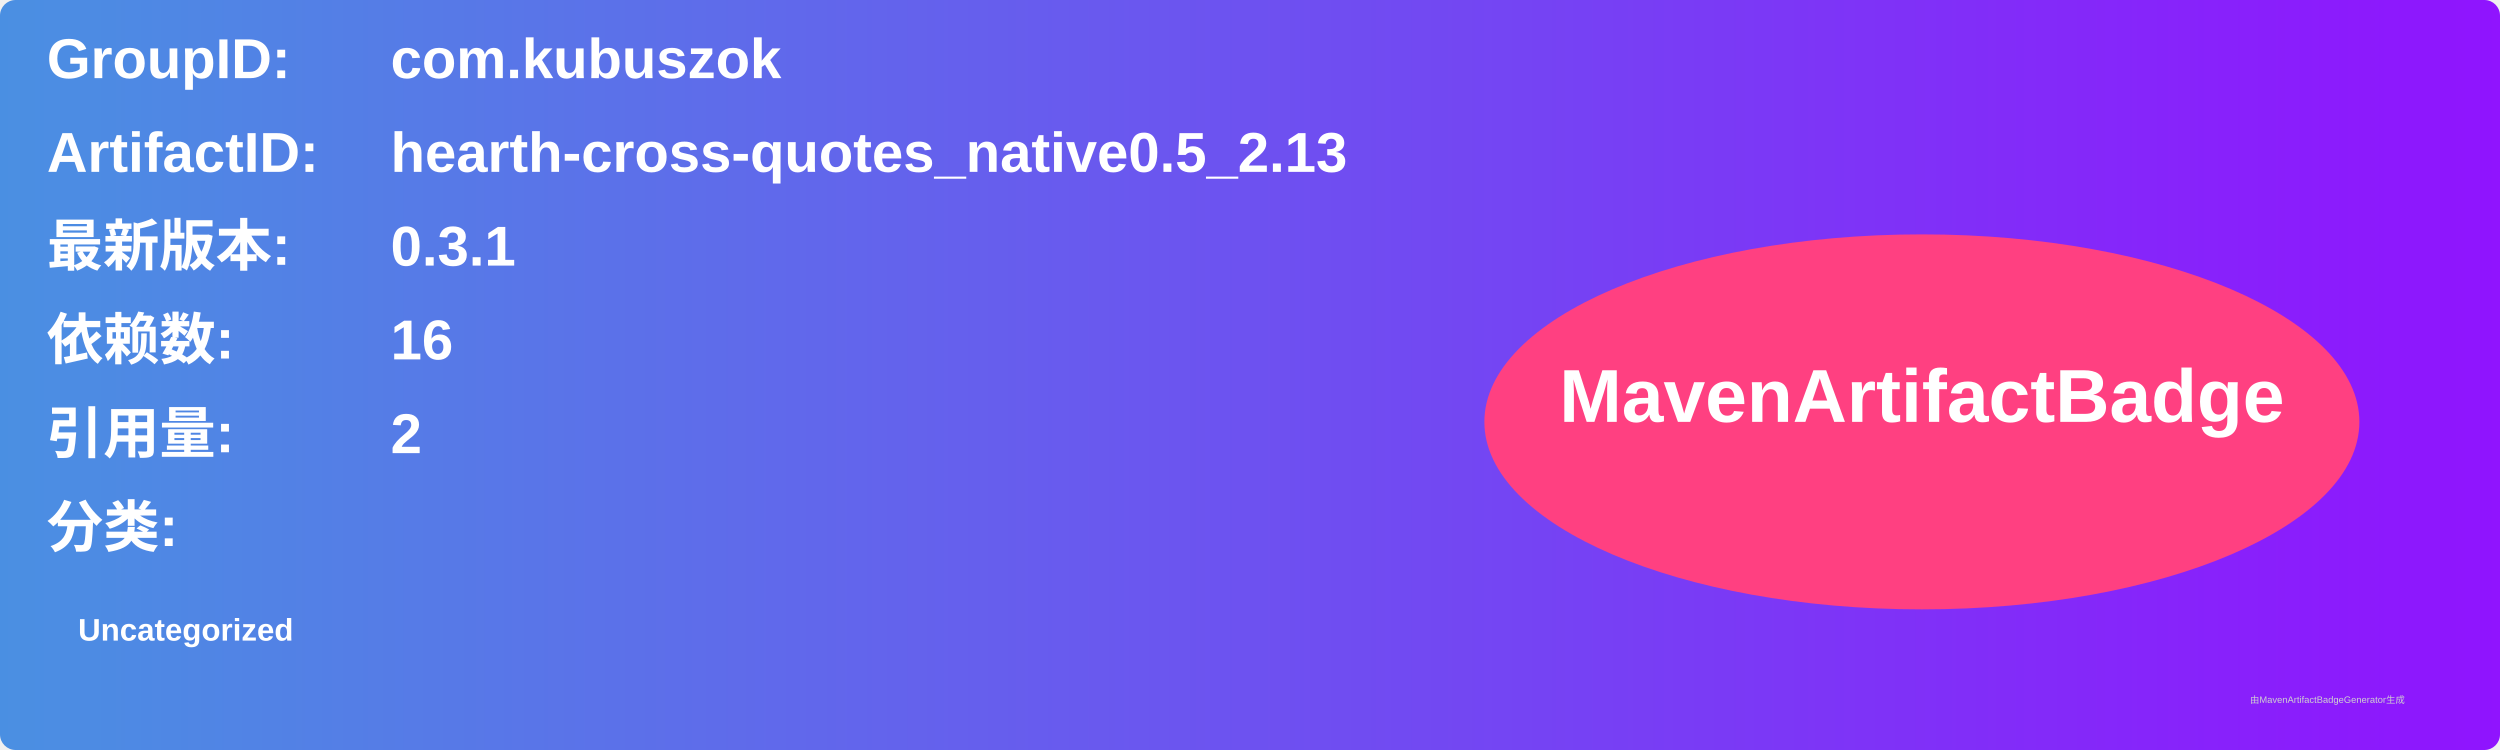
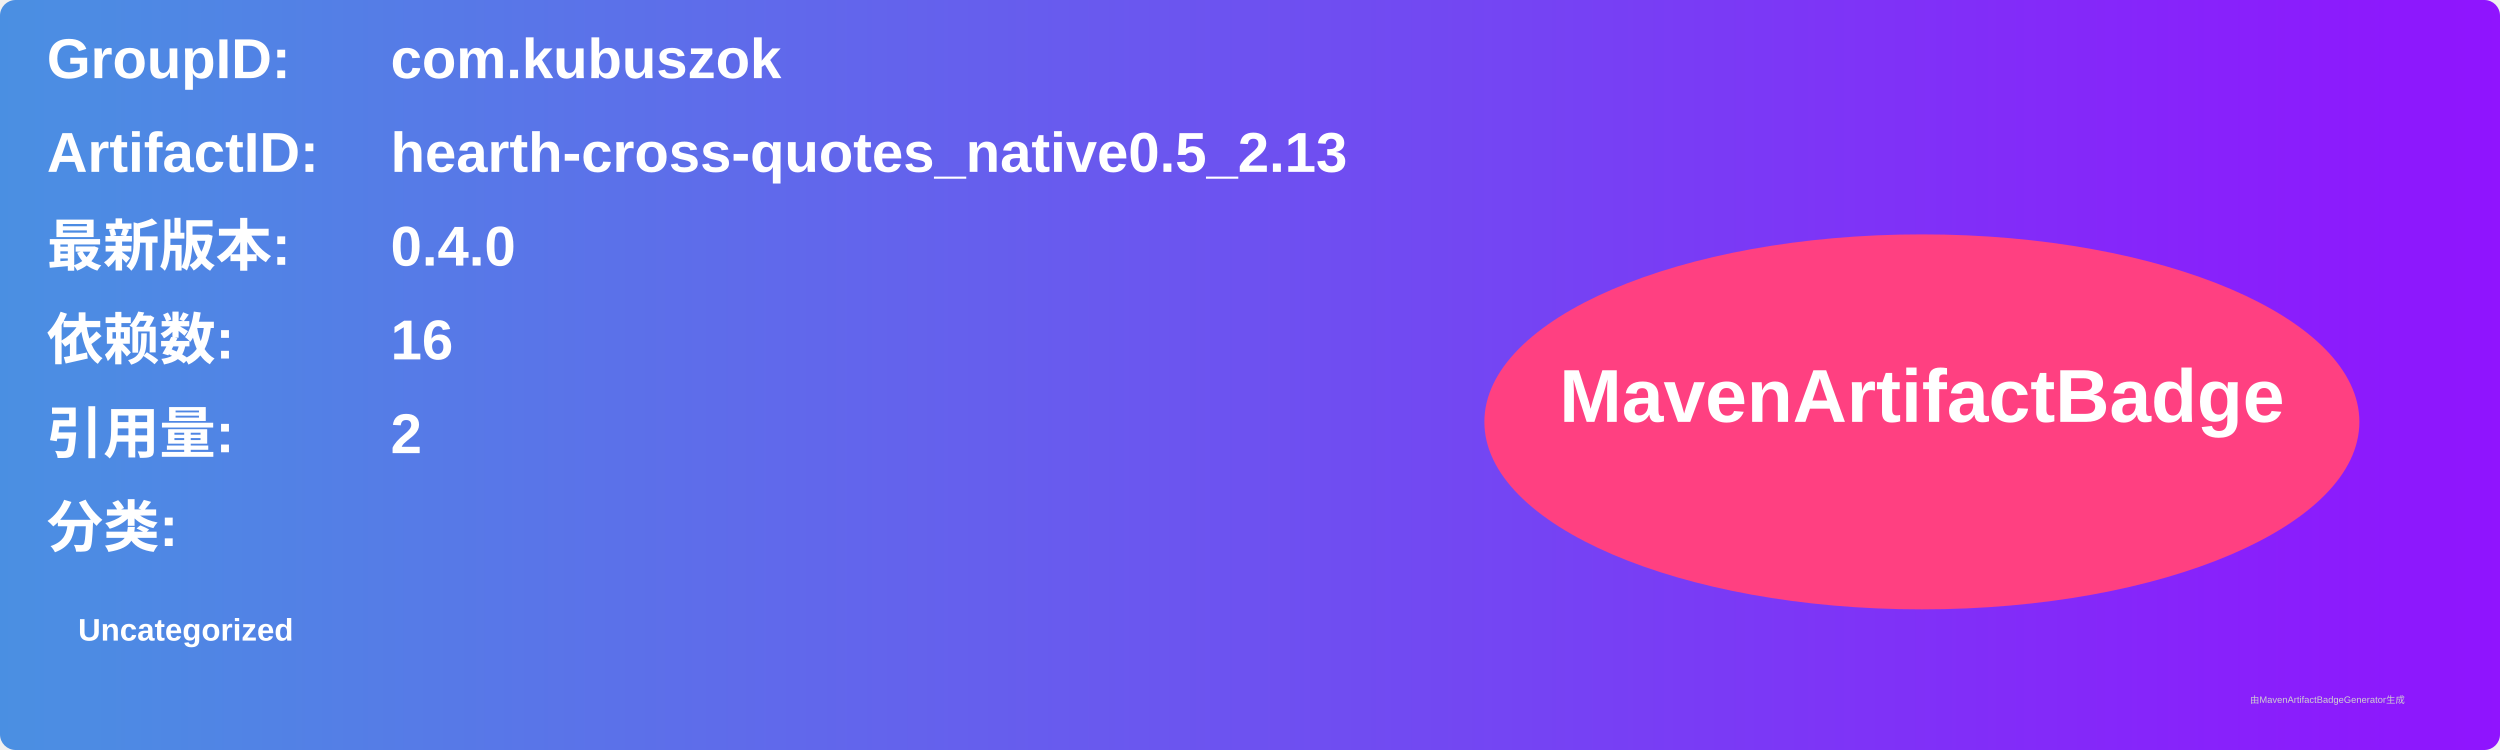
<svg xmlns="http://www.w3.org/2000/svg" width="800" height="240" viewBox="0 0 800 240">
  <linearGradient id="grad" x1="0%" y1="0%" x2="100%" y2="0%">
    <stop offset="0%" stop-color="#4a90e2" />
    <stop offset="100%" stop-color="#9013fe" />
  </linearGradient>
  <rect width="100%" height="100%" rx="5" ry="5" fill="url(#grad)" />
  <g transform="translate(15, 15)">
    <text x="0" y="10" font-family="Arial" font-size="18" fill="white" font-weight="bold" width="260">GroupID:</text>
    <text x="110" y="10" font-family="Arial" font-size="18" fill="white" font-weight="bold" width="460">com.kubuszok</text>
    <text x="0" y="40" font-family="Arial" font-size="18" fill="white" font-weight="bold" width="260">ArtifactID:</text>
    <text x="110" y="40" font-family="Arial" font-size="18" fill="white" font-weight="bold" width="460">hearth-cross-quotes_native0.5_2.13</text>
    <text x="0" y="70" font-family="Arial" font-size="18" fill="white" font-weight="bold">最新版本:</text>
    <text x="110" y="70" font-family="Arial" font-size="18" fill="white" font-weight="bold">
-       <tspan font-weight="bold">0.3.1</tspan>
+       <tspan font-weight="bold">0.4.0</tspan>
    </text>
    <text x="0" y="100" font-family="Arial" font-size="18" fill="white" font-weight="bold">依赖数: </text>
    <text x="110" y="100" font-family="Arial" font-size="18" fill="white">
      <tspan font-weight="bold">16</tspan>
    </text>
    <text x="0" y="130" font-family="Arial" font-size="18" fill="white" font-weight="bold">引用量: </text>
    <text x="110" y="130" font-family="Arial" font-size="18" fill="white">
      <tspan font-weight="bold">2</tspan>
    </text>
    <text x="0" y="160" font-family="Arial" font-size="18" fill="white" font-weight="bold">分类:</text>
    <text x="10" y="190" font-family="Arial" font-size="10" fill="white">
      <tspan font-weight="bold">Uncategorized</tspan>
    </text>
    <ellipse cx="600" cy="120" rx="140" ry="60" fill="#ff4081" />
    <text x="600" y="120" text-anchor="middle" font-family="Arial" font-size="24" fill="white" font-weight="bold">MavenArtifactBadge</text>
  </g>
  <text x="720" y="225" font-family="Arial" font-size="3" fill="#d0d0d0">由MavenArtifactBadgeGenerator生成</text>
</svg>
